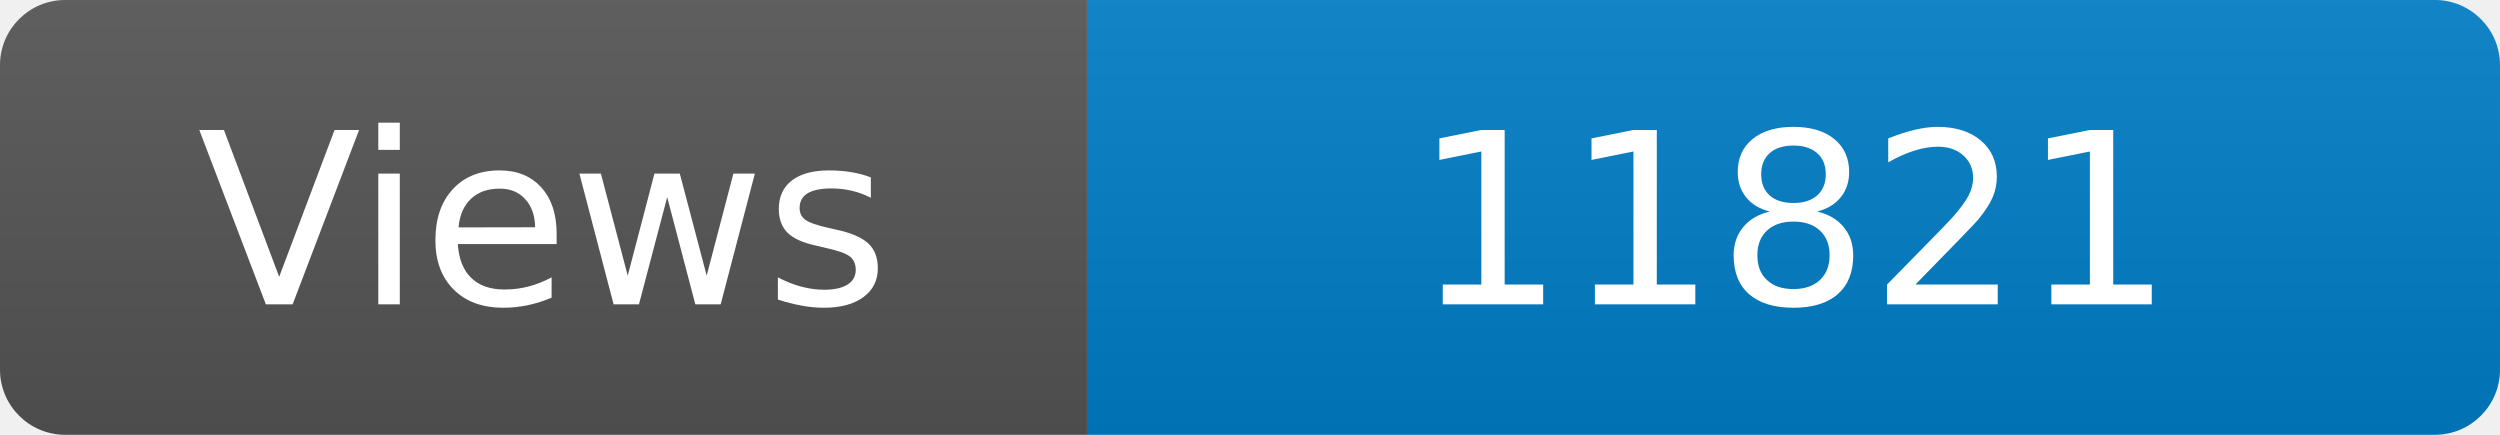
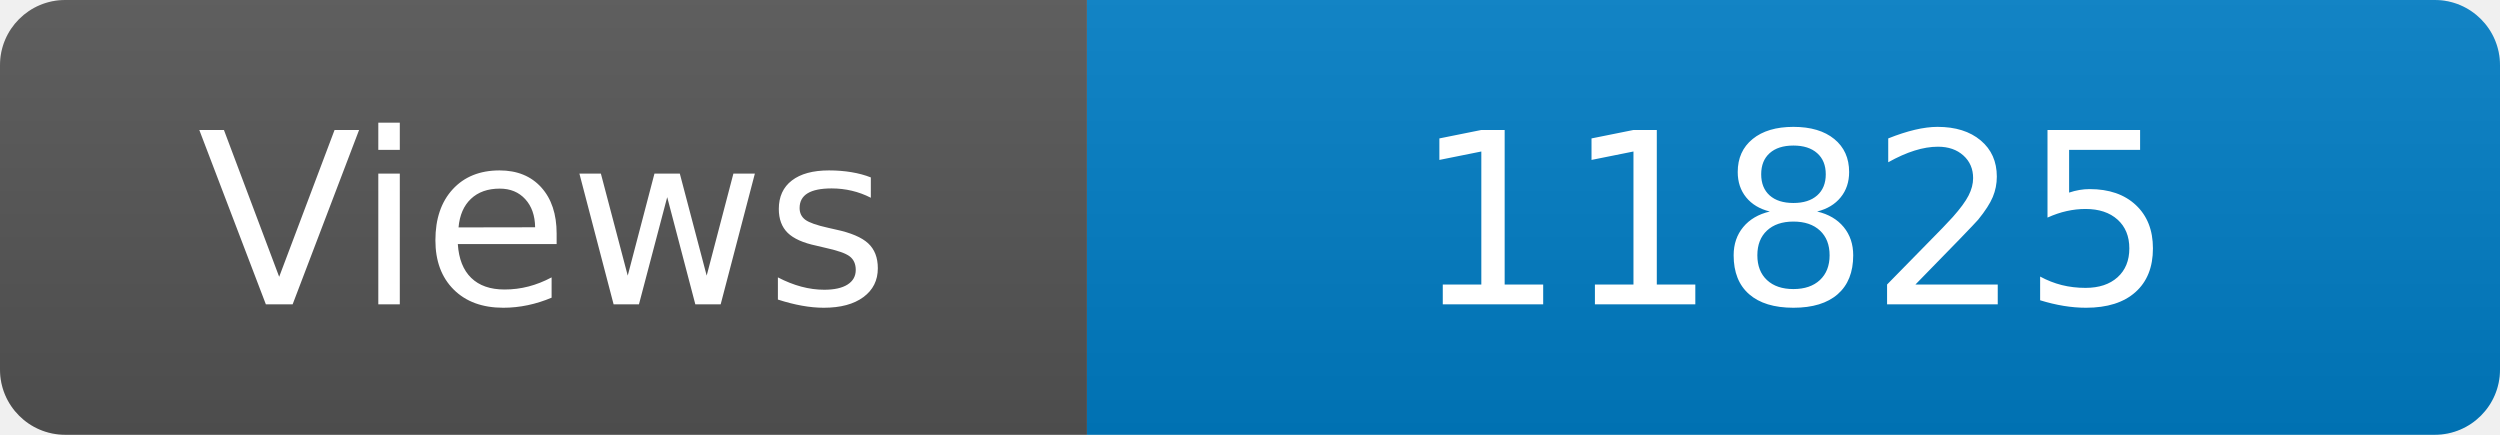
<svg xmlns="http://www.w3.org/2000/svg" width="115" height="20" role="img" aria-label="Maintained?: yes">
  <linearGradient id="s" x2="0" y2="100%">
    <stop offset="0" stop-color="#bbb" stop-opacity=".1" />
    <stop offset="1" stop-opacity=".1" />
  </linearGradient>
  <clipPath id="r">
    <rect width="115" height="20" rx="3" fill="#fff" />
  </clipPath>
  <g clip-path="url(#r)">
    <rect width="50" height="20" fill="#555" />
    <rect x="50" width="160" height="20" fill="#007ec6" />
    <rect width="115" height="20" fill="url(#s)" />
  </g>
  <g fill="#fff" text-anchor="middle" font-family="Verdana,Geneva,DejaVu Sans,sans-serif" font-size="110">
    <text x="250" y="140" transform="scale(.1)" fill="#fff">Views</text>
-     <text x="825" y="140" transform="scale(.1)" fill="#fff">11821</text>
+     <text x="825" y="140" transform="scale(.1)" fill="#fff">11825</text>
  </g>
</svg>
